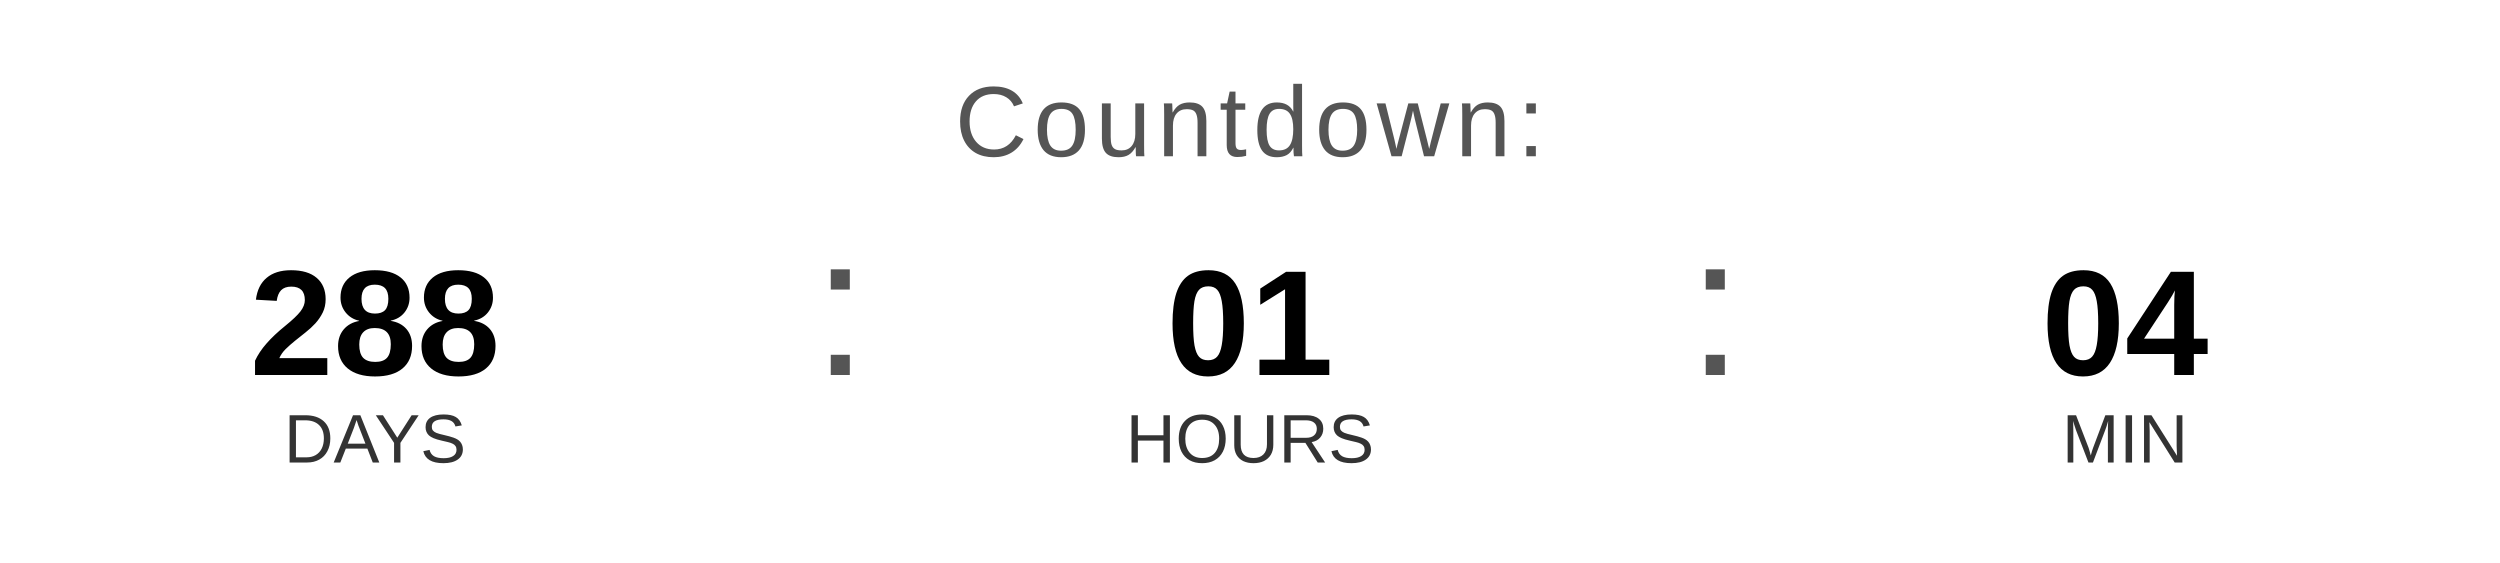
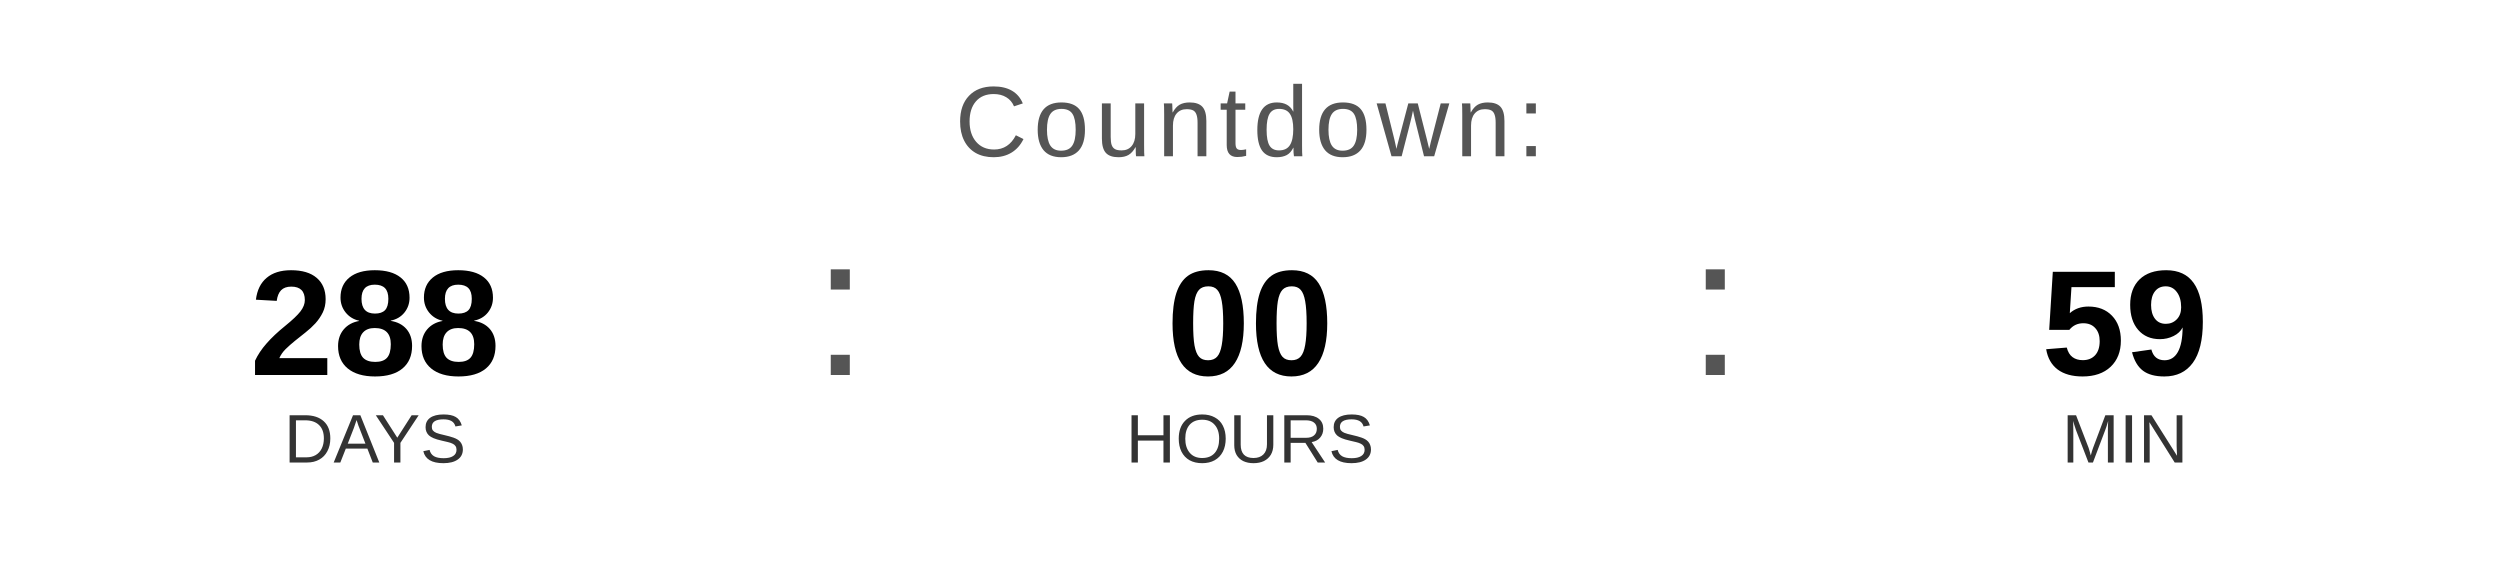
<svg xmlns="http://www.w3.org/2000/svg" width="400" height="90" viewBox="0 0 400 90">
  <text x="200" y="25" font-family="Arial, Helvetica, sans-serif" font-size="16" fill="#555555" text-anchor="middle" letter-spacing="1">
    Countdown:
  </text>
  <text x="60" y="60" font-family="Arial, Helvetica, sans-serif" font-size="24" font-weight="bold" fill="#000000" text-anchor="middle">288</text>
  <text x="60" y="74" font-family="Arial, Helvetica, sans-serif" font-size="11" fill="#333333" text-anchor="middle">DAYS</text>
  <text x="130" y="60" font-family="Arial, sans-serif" font-size="32" fill="#555555">:</text>
-   <text x="200" y="60" font-family="Arial, Helvetica, sans-serif" font-size="24" font-weight="bold" fill="#000000" text-anchor="middle">01</text>
+   <text x="200" y="60" font-family="Arial, Helvetica, sans-serif" font-size="24" font-weight="bold" fill="#000000" text-anchor="middle">00</text>
  <text x="200" y="74" font-family="Arial, Helvetica, sans-serif" font-size="11" fill="#333333" text-anchor="middle">HOURS</text>
  <text x="270" y="60" font-family="Arial, sans-serif" font-size="32" fill="#555555">:</text>
-   <text x="340" y="60" font-family="Arial, Helvetica, sans-serif" font-size="24" font-weight="bold" fill="#000000" text-anchor="middle">04</text>
+   <text x="340" y="60" font-family="Arial, Helvetica, sans-serif" font-size="24" font-weight="bold" fill="#000000" text-anchor="middle">59</text>
  <text x="340" y="74" font-family="Arial, Helvetica, sans-serif" font-size="11" fill="#333333" text-anchor="middle">MIN</text>
</svg>
